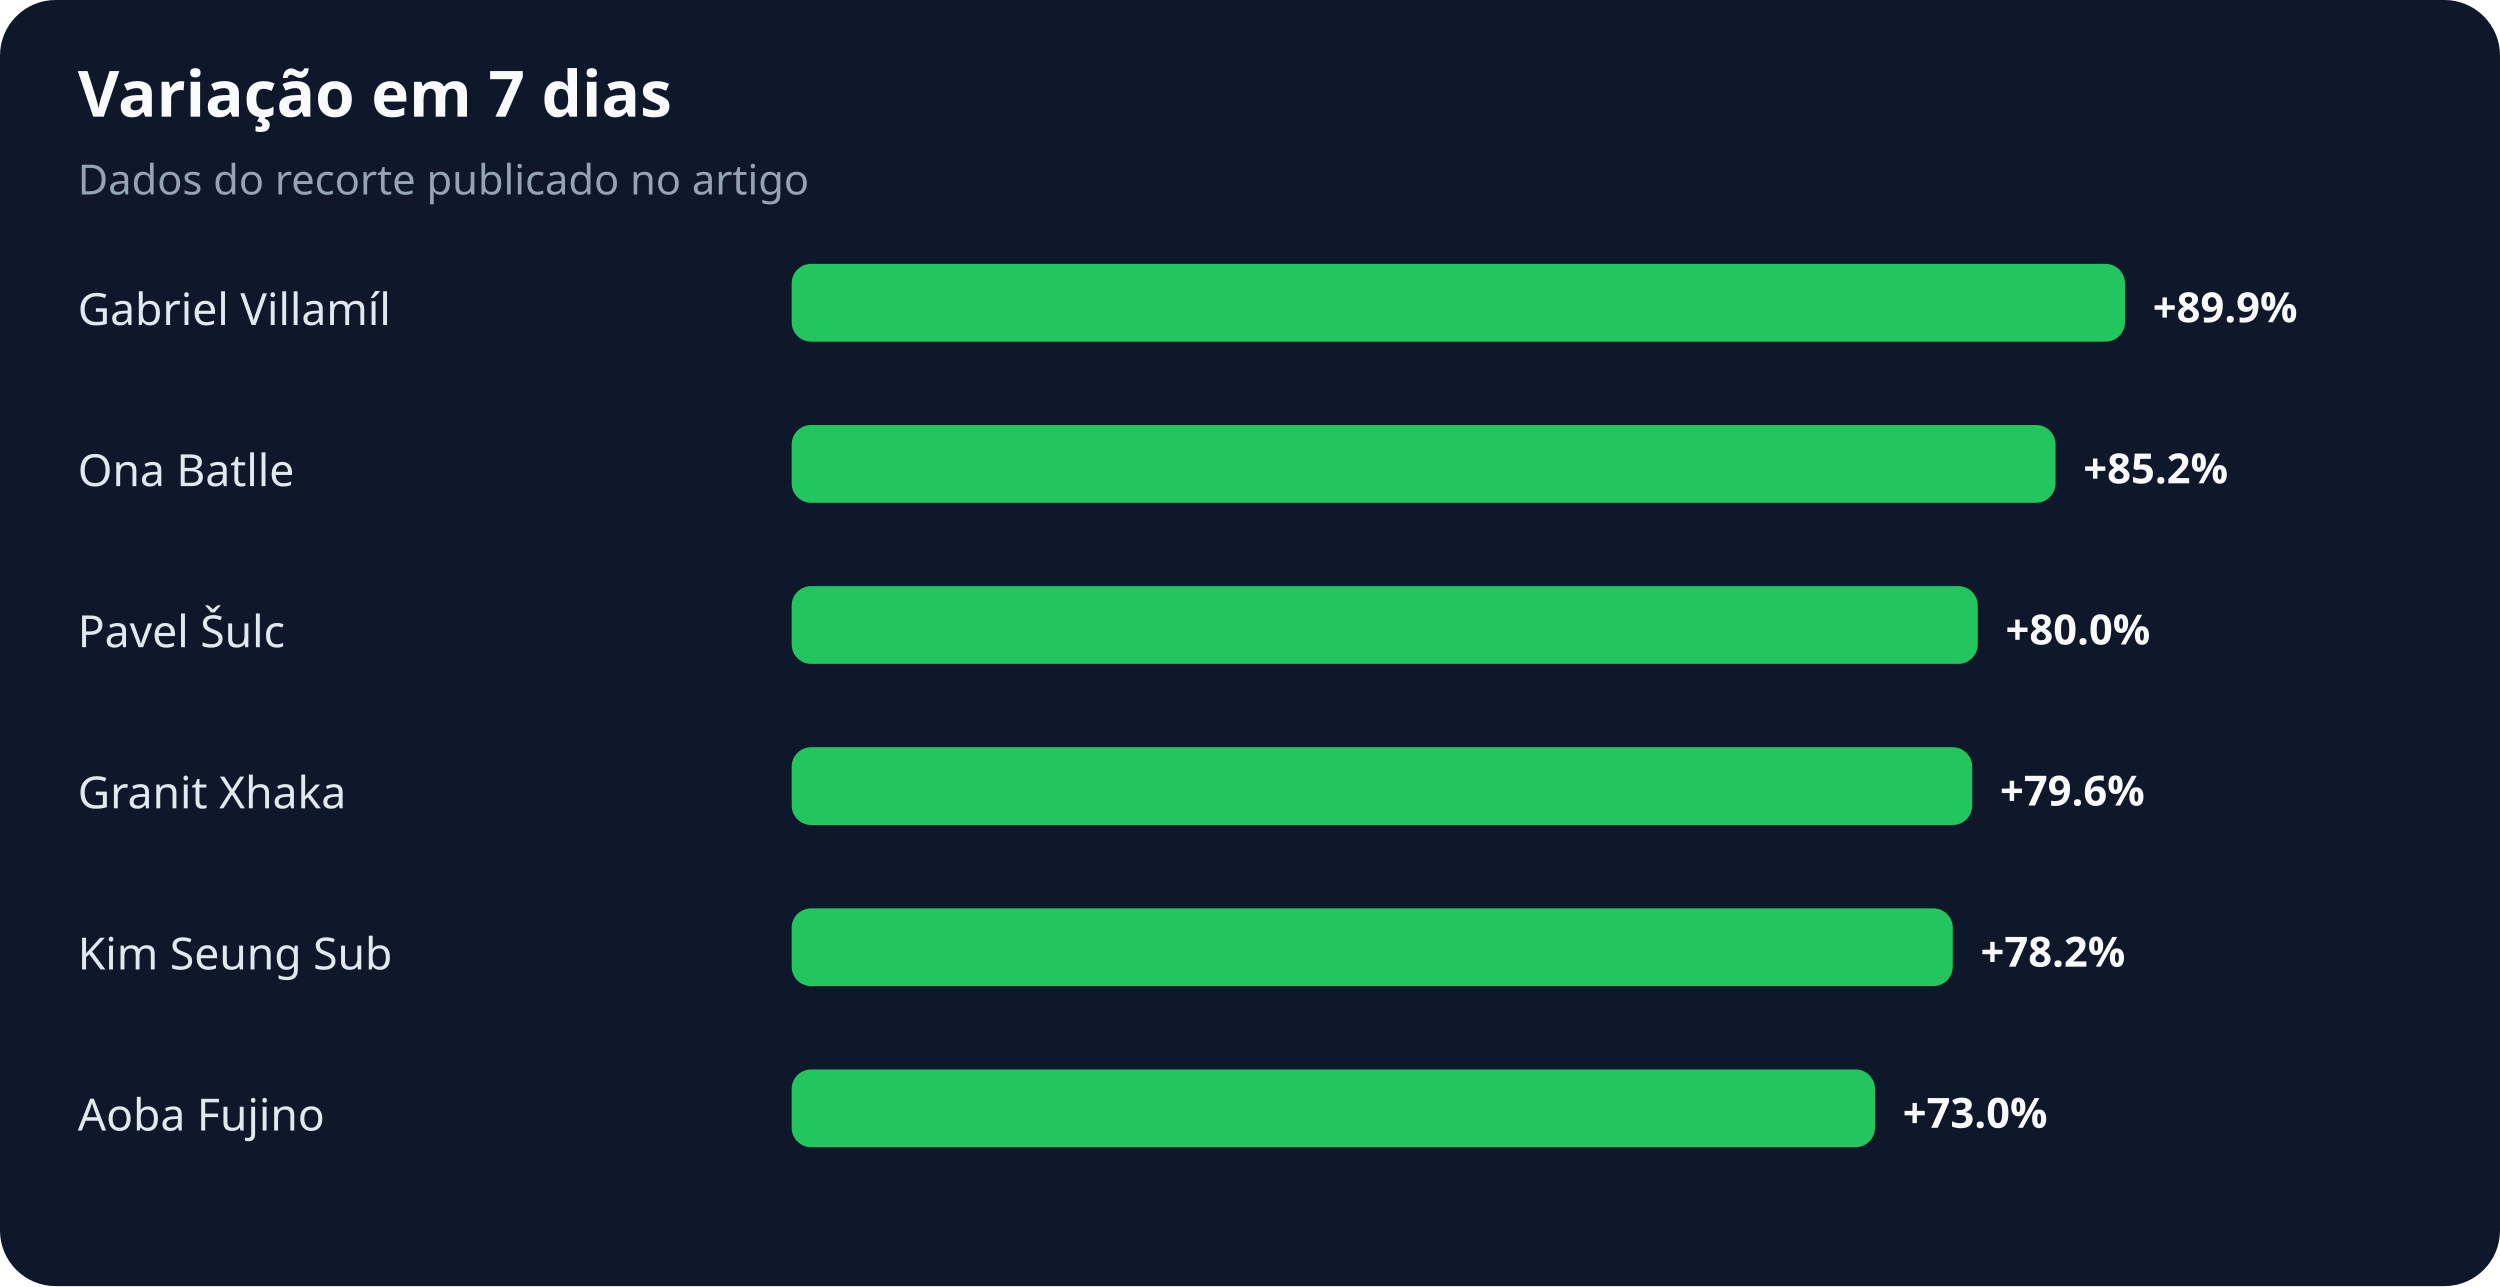
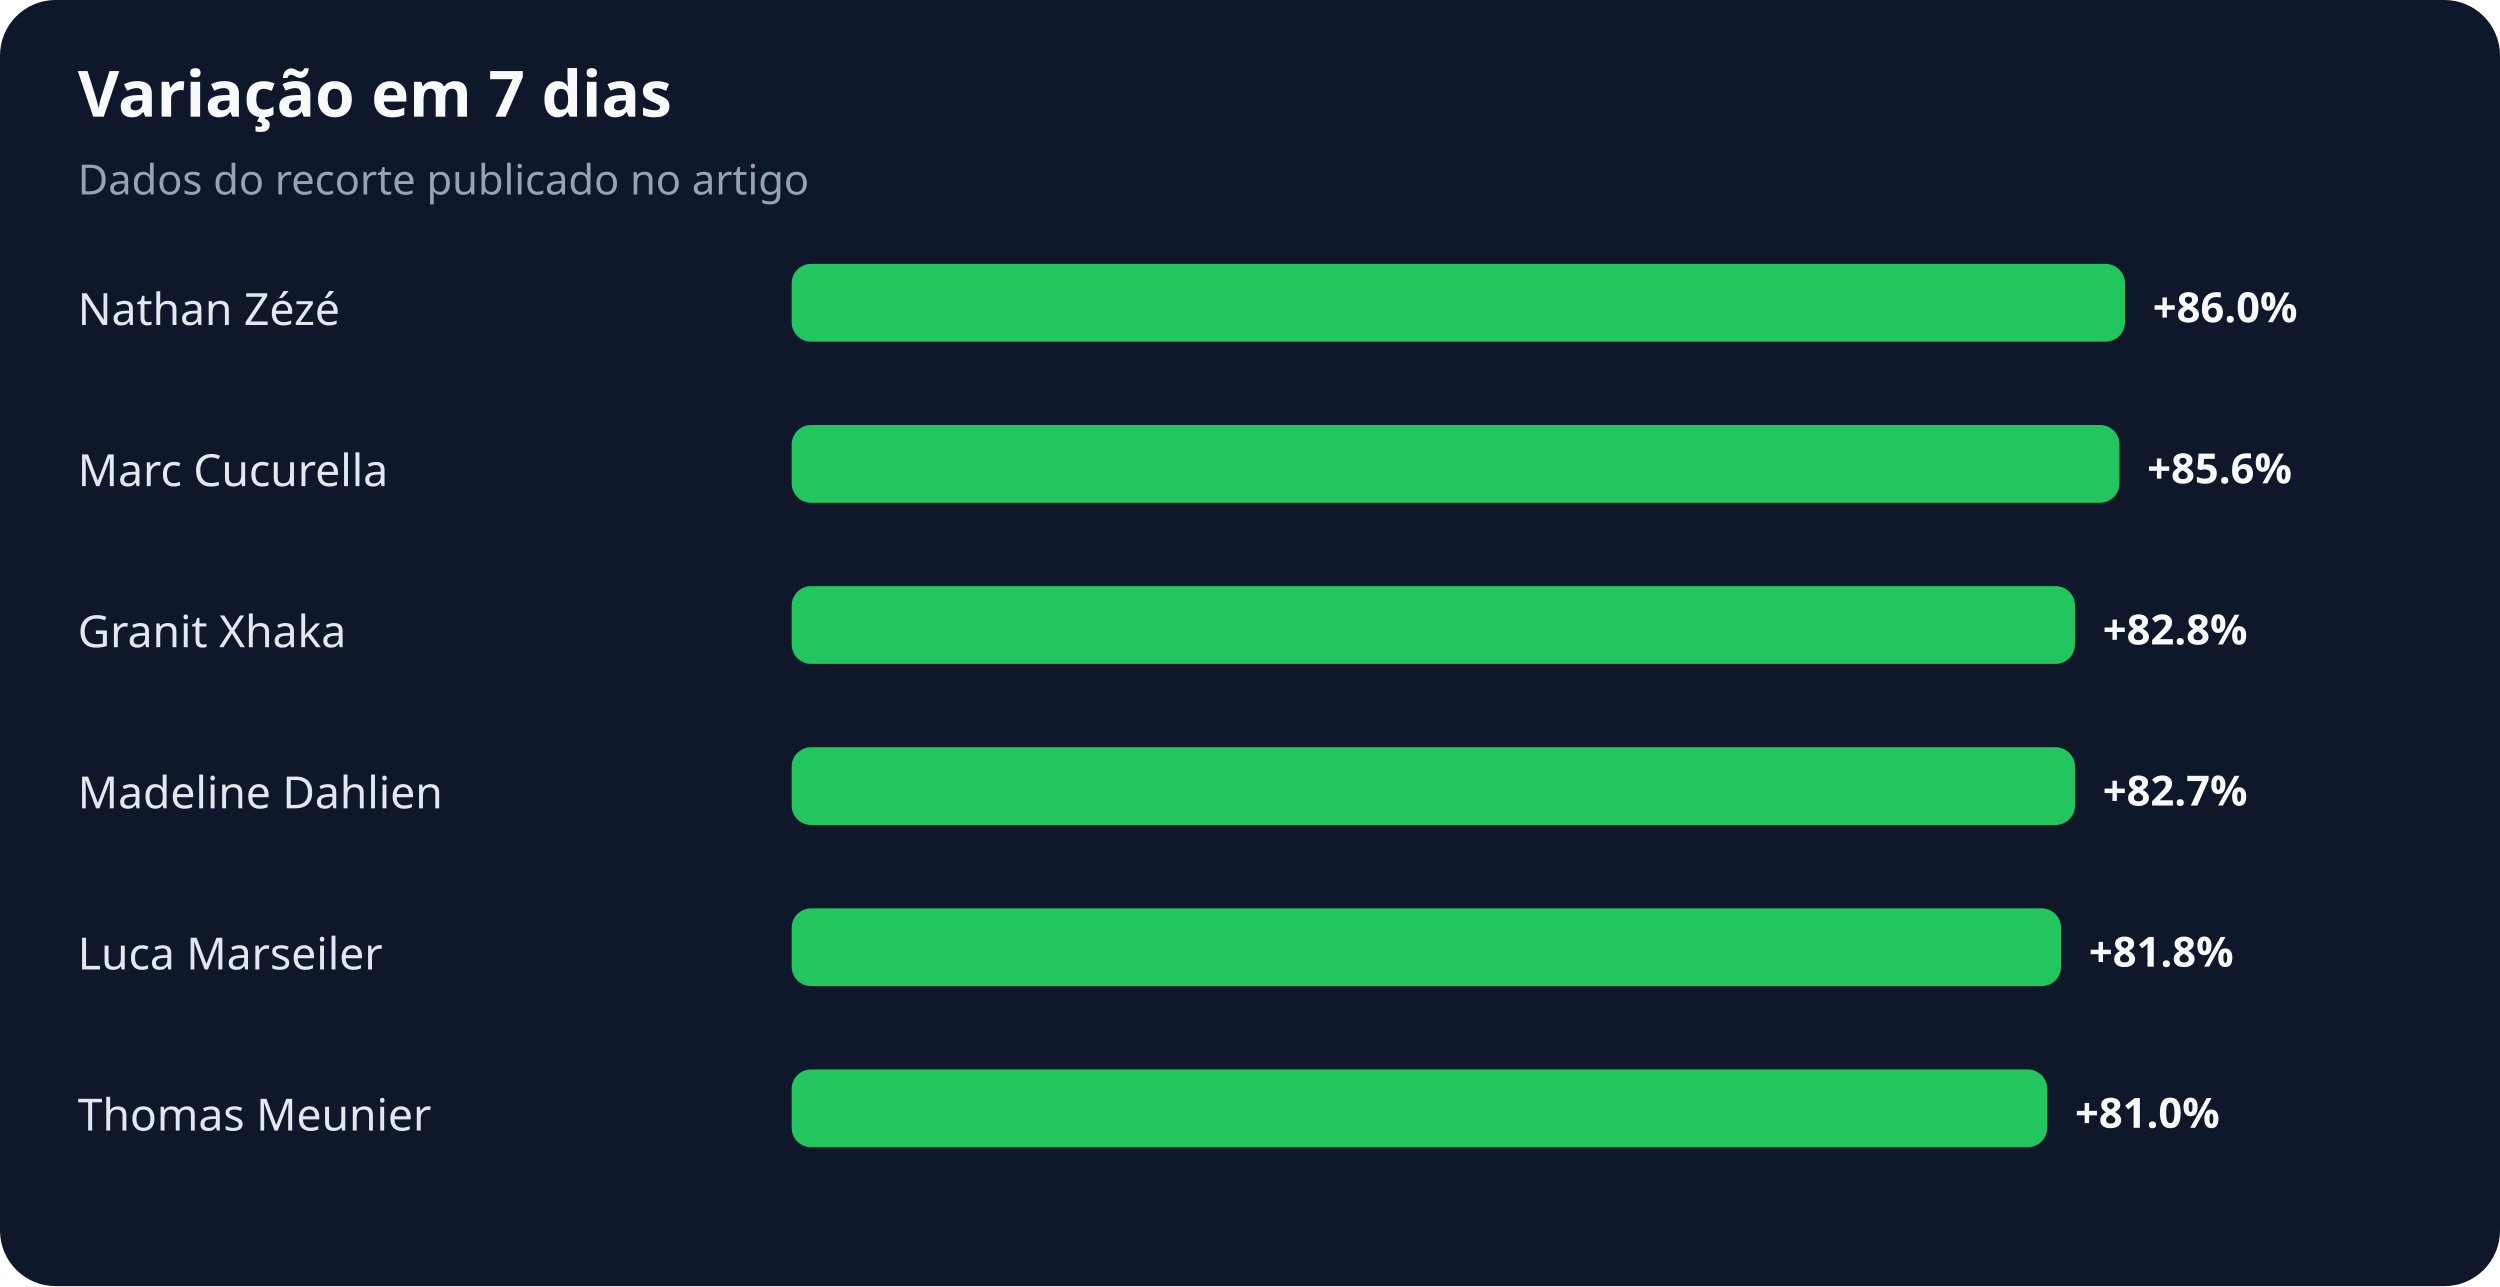
<svg xmlns="http://www.w3.org/2000/svg" width="900" height="463" viewBox="0 0 900 463" role="img" aria-labelledby="title desc">
  <rect width="100%" height="100%" rx="20" fill="#0f172a" />
  <text x="28" y="42" fill="#f8fafc" font-family="system-ui,sans-serif" font-size="23" font-weight="700">Variação em 7 dias</text>
  <text x="28" y="70" fill="#94a3b8" font-family="system-ui,sans-serif" font-size="15">Dados do recorte publicado no artigo</text>
-   <text x="28" y="117" fill="#e2e8f0" font-family="system-ui,sans-serif" font-size="16">Gabriel Villamíl</text>
+   <text x="28" y="117" fill="#e2e8f0" font-family="system-ui,sans-serif" font-size="16">Nathan Zézé</text>
  <rect x="285" y="95" width="480" height="28" rx="7" fill="#22c55e" />
-   <text x="775" y="116" fill="#f8fafc" font-family="system-ui,sans-serif" font-size="15" font-weight="700">+89.9%</text>
-   <text x="28" y="175" fill="#e2e8f0" font-family="system-ui,sans-serif" font-size="16">Ona Batlle</text>
-   <rect x="285" y="153" width="455" height="28" rx="7" fill="#22c55e" />
-   <text x="750" y="174" fill="#f8fafc" font-family="system-ui,sans-serif" font-size="15" font-weight="700">+85.2%</text>
-   <text x="28" y="233" fill="#e2e8f0" font-family="system-ui,sans-serif" font-size="16">Pavel Šulc</text>
-   <rect x="285" y="211" width="427" height="28" rx="7" fill="#22c55e" />
-   <text x="722" y="232" fill="#f8fafc" font-family="system-ui,sans-serif" font-size="15" font-weight="700">+80.0%</text>
-   <text x="28" y="291" fill="#e2e8f0" font-family="system-ui,sans-serif" font-size="16">Granit Xhaka</text>
-   <rect x="285" y="269" width="425" height="28" rx="7" fill="#22c55e" />
-   <text x="720" y="290" fill="#f8fafc" font-family="system-ui,sans-serif" font-size="15" font-weight="700">+79.6%</text>
-   <text x="28" y="349" fill="#e2e8f0" font-family="system-ui,sans-serif" font-size="16">Kim Seung Sub</text>
-   <rect x="285" y="327" width="418" height="28" rx="7" fill="#22c55e" />
-   <text x="713" y="348" fill="#f8fafc" font-family="system-ui,sans-serif" font-size="15" font-weight="700">+78.2%</text>
-   <text x="28" y="407" fill="#e2e8f0" font-family="system-ui,sans-serif" font-size="16">Aoba Fujino</text>
-   <rect x="285" y="385" width="390" height="28" rx="7" fill="#22c55e" />
-   <text x="685" y="406" fill="#f8fafc" font-family="system-ui,sans-serif" font-size="15" font-weight="700">+73.0%</text>
+   <text x="775" y="116" fill="#f8fafc" font-family="system-ui,sans-serif" font-size="15" font-weight="700">+86.0%</text>
+   <text x="28" y="175" fill="#e2e8f0" font-family="system-ui,sans-serif" font-size="16">Marc Cucurella</text>
+   <rect x="285" y="153" width="478" height="28" rx="7" fill="#22c55e" />
+   <text x="773" y="174" fill="#f8fafc" font-family="system-ui,sans-serif" font-size="15" font-weight="700">+85.6%</text>
+   <text x="28" y="233" fill="#e2e8f0" font-family="system-ui,sans-serif" font-size="16">Granit Xhaka</text>
+   <rect x="285" y="211" width="462" height="28" rx="7" fill="#22c55e" />
+   <text x="757" y="232" fill="#f8fafc" font-family="system-ui,sans-serif" font-size="15" font-weight="700">+82.8%</text>
+   <text x="28" y="291" fill="#e2e8f0" font-family="system-ui,sans-serif" font-size="16">Madeline Dahlien</text>
+   <rect x="285" y="269" width="462" height="28" rx="7" fill="#22c55e" />
+   <text x="757" y="290" fill="#f8fafc" font-family="system-ui,sans-serif" font-size="15" font-weight="700">+82.7%</text>
+   <text x="28" y="349" fill="#e2e8f0" font-family="system-ui,sans-serif" font-size="16">Luca Marseiler</text>
+   <rect x="285" y="327" width="457" height="28" rx="7" fill="#22c55e" />
+   <text x="752" y="348" fill="#f8fafc" font-family="system-ui,sans-serif" font-size="15" font-weight="700">+81.8%</text>
+   <text x="28" y="407" fill="#e2e8f0" font-family="system-ui,sans-serif" font-size="16">Thomas Meunier</text>
+   <rect x="285" y="385" width="452" height="28" rx="7" fill="#22c55e" />
+   <text x="747" y="406" fill="#f8fafc" font-family="system-ui,sans-serif" font-size="15" font-weight="700">+81.0%</text>
</svg>
